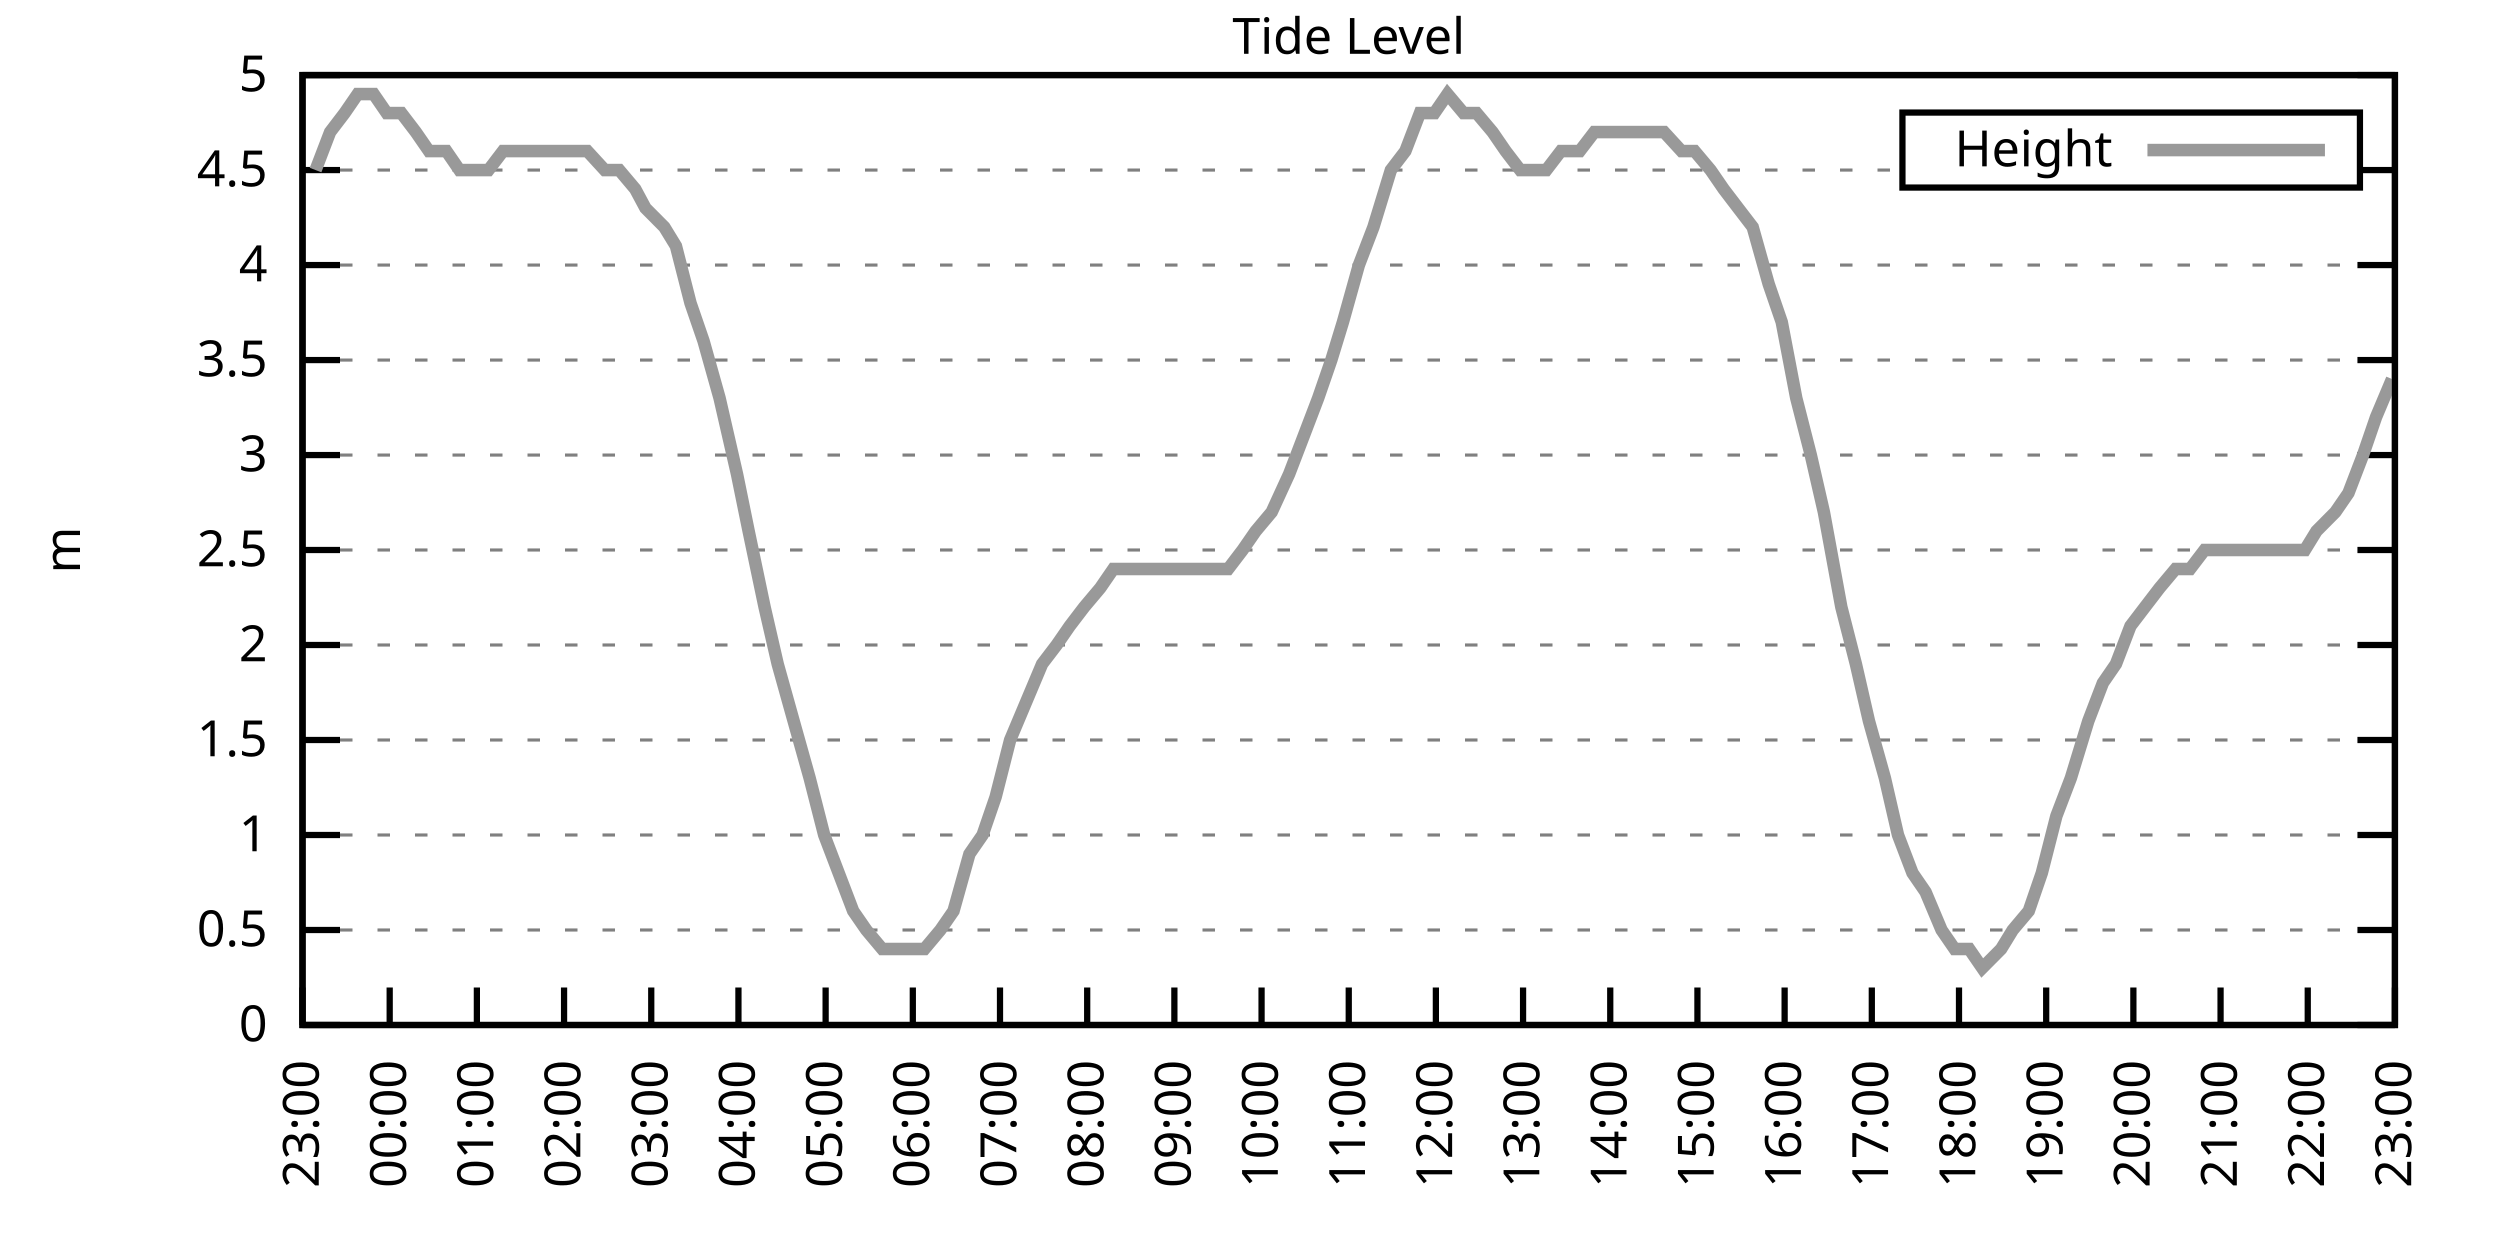
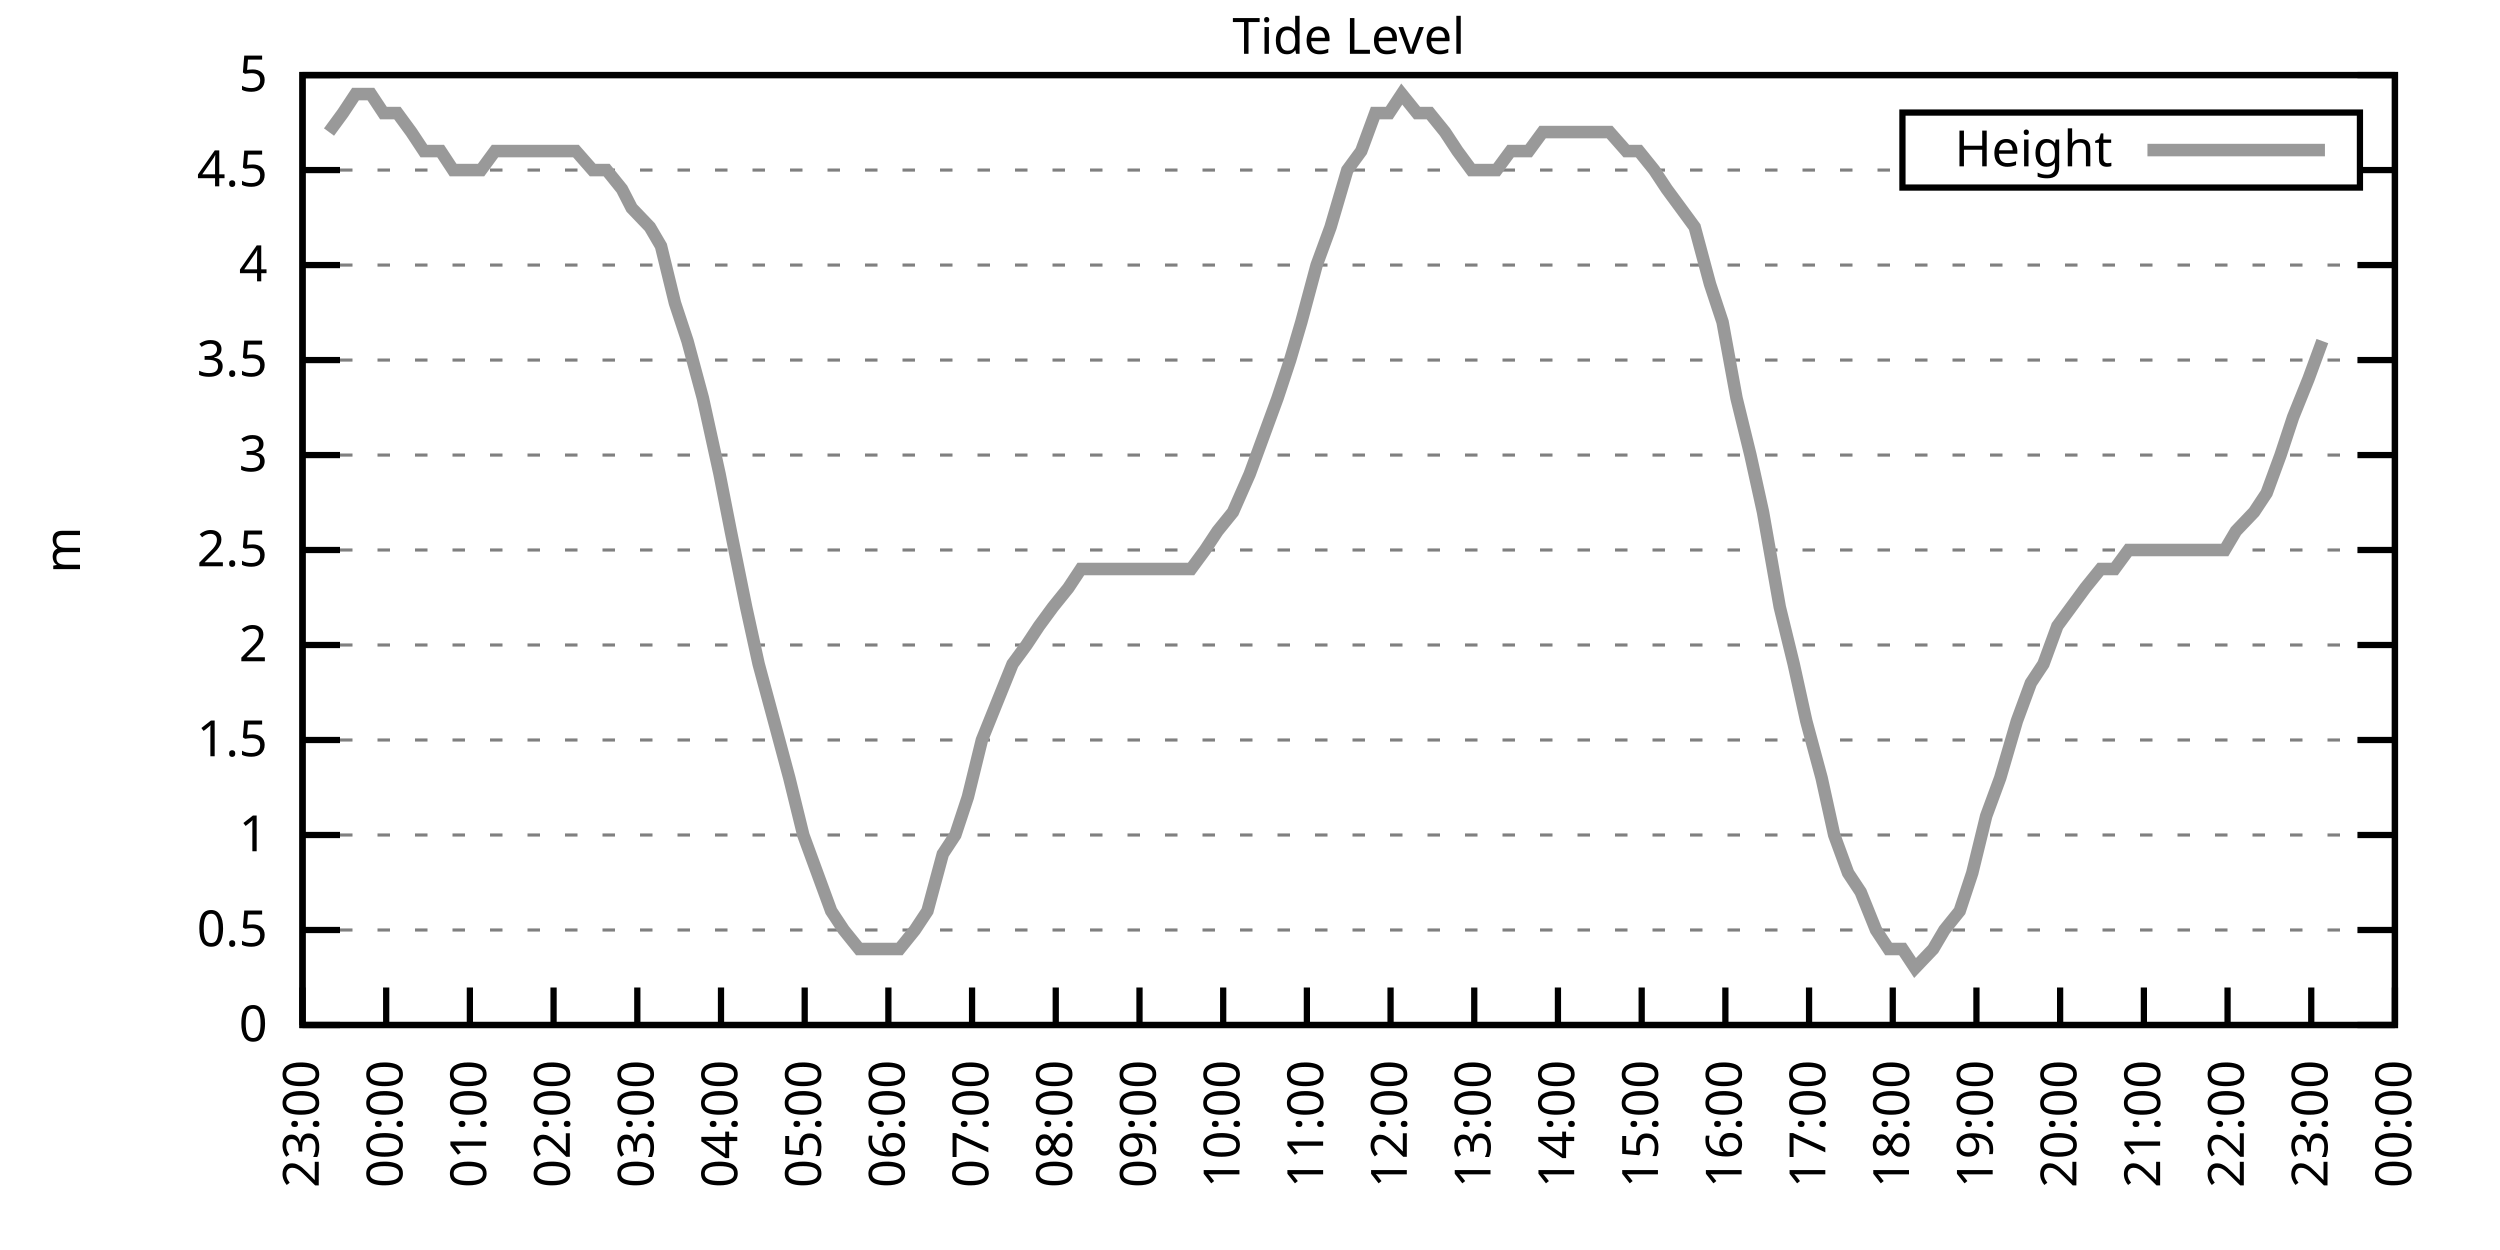
<svg xmlns="http://www.w3.org/2000/svg" xmlns:xlink="http://www.w3.org/1999/xlink" width="400" height="200" viewBox="0 0 400 200">
  <g id="gnuplot_canvas">
    <rect x="0" y="0" width="400" height="200" fill="none" />
    <defs>
      <circle id="gpDot" r="0.5" stroke-width="0.5" stroke="currentColor" />
      <path id="gpPt0" stroke-width="0.333" stroke="currentColor" d="M-1,0 h2 M0,-1 v2" />
      <path id="gpPt1" stroke-width="0.333" stroke="currentColor" d="M-1,-1 L1,1 M1,-1 L-1,1" />
      <path id="gpPt2" stroke-width="0.333" stroke="currentColor" d="M-1,0 L1,0 M0,-1 L0,1 M-1,-1 L1,1 M-1,1 L1,-1" />
      <rect id="gpPt3" stroke-width="0.333" stroke="currentColor" x="-1" y="-1" width="2" height="2" />
      <rect id="gpPt4" stroke-width="0.333" stroke="currentColor" fill="currentColor" x="-1" y="-1" width="2" height="2" />
      <circle id="gpPt5" stroke-width="0.333" stroke="currentColor" cx="0" cy="0" r="1" />
      <use xlink:href="#gpPt5" id="gpPt6" fill="currentColor" stroke="none" />
      <path id="gpPt7" stroke-width="0.333" stroke="currentColor" d="M0,-1.33 L-1.33,0.67 L1.33,0.67 z" />
      <use xlink:href="#gpPt7" id="gpPt8" fill="currentColor" stroke="none" />
      <use xlink:href="#gpPt7" id="gpPt9" stroke="currentColor" transform="rotate(180)" />
      <use xlink:href="#gpPt9" id="gpPt10" fill="currentColor" stroke="none" />
      <use xlink:href="#gpPt3" id="gpPt11" stroke="currentColor" transform="rotate(45)" />
      <use xlink:href="#gpPt11" id="gpPt12" fill="currentColor" stroke="none" />
      <path id="gpPt13" stroke-width="0.333" stroke="currentColor" d="M0,1.330 L1.265,0.411 L0.782,-1.067 L-0.782,-1.076 L-1.265,0.411 z" />
      <use xlink:href="#gpPt13" id="gpPt14" fill="currentColor" stroke="none" />
      <filter id="textbox" filterUnits="objectBoundingBox" x="0" y="0" height="1" width="1">
        <feFlood flood-color="white" flood-opacity="1" result="bgnd" />
        <feComposite in="SourceGraphic" in2="bgnd" operator="atop" />
      </filter>
      <filter id="greybox" filterUnits="objectBoundingBox" x="0" y="0" height="1" width="1">
        <feFlood flood-color="lightgrey" flood-opacity="1" result="grey" />
        <feComposite in="SourceGraphic" in2="grey" operator="atop" />
      </filter>
    </defs>
    <g fill="none" color="white" stroke="currentColor" stroke-width="1.00" stroke-linecap="butt" stroke-linejoin="miter">
</g>
    <g fill="none" color="black" stroke="currentColor" stroke-width="1.00" stroke-linecap="butt" stroke-linejoin="miter">
      <g stroke="none" shape-rendering="crispEdges">
        <polygon fill="rgb(255, 255, 255)" points="48.40,164.00 383.18,164.00 383.18,12.02 48.40,12.02 " />
      </g>
    </g>
    <g fill="none" color="black" stroke="currentColor" stroke-width="1.00" stroke-linecap="butt" stroke-linejoin="miter">
</g>
    <g fill="none" color="black" stroke="black" stroke-width="0.50" stroke-linecap="butt" stroke-linejoin="miter">
</g>
    <g fill="none" color="gray" stroke="currentColor" stroke-width="0.50" stroke-linecap="butt" stroke-linejoin="miter">
      <path stroke="gray" stroke-dasharray="2,4" class="gridline" d="M48.40,164.00 L383.19,164.00  " />
    </g>
    <g fill="none" color="gray" stroke="gray" stroke-width="1.00" stroke-linecap="butt" stroke-linejoin="miter">
</g>
    <g fill="none" color="black" stroke="currentColor" stroke-width="1.00" stroke-linecap="butt" stroke-linejoin="miter">
      <path stroke="black" d="M48.40,164.00 L54.40,164.00 M383.19,164.00 L377.19,164.00  " />
      <g transform="translate(42.80,166.60)" stroke="none" fill="black" font-family="Sans" font-size="8.00" text-anchor="end">
        <text>
          <tspan font-family="Sans"> 0</tspan>
        </text>
      </g>
    </g>
    <g fill="none" color="black" stroke="currentColor" stroke-width="1.00" stroke-linecap="butt" stroke-linejoin="miter">
</g>
    <g fill="none" color="black" stroke="black" stroke-width="0.50" stroke-linecap="butt" stroke-linejoin="miter">
</g>
    <g fill="none" color="gray" stroke="currentColor" stroke-width="0.50" stroke-linecap="butt" stroke-linejoin="miter">
      <path stroke="gray" stroke-dasharray="2,4" class="gridline" d="M48.40,148.80 L383.19,148.80  " />
    </g>
    <g fill="none" color="gray" stroke="gray" stroke-width="1.00" stroke-linecap="butt" stroke-linejoin="miter">
</g>
    <g fill="none" color="black" stroke="currentColor" stroke-width="1.00" stroke-linecap="butt" stroke-linejoin="miter">
      <path stroke="black" d="M48.40,148.80 L54.40,148.80 M383.19,148.80 L377.19,148.80  " />
      <g transform="translate(42.80,151.40)" stroke="none" fill="black" font-family="Sans" font-size="8.00" text-anchor="end">
        <text>
          <tspan font-family="Sans"> 0.5</tspan>
        </text>
      </g>
    </g>
    <g fill="none" color="black" stroke="currentColor" stroke-width="1.00" stroke-linecap="butt" stroke-linejoin="miter">
</g>
    <g fill="none" color="black" stroke="black" stroke-width="0.50" stroke-linecap="butt" stroke-linejoin="miter">
</g>
    <g fill="none" color="gray" stroke="currentColor" stroke-width="0.50" stroke-linecap="butt" stroke-linejoin="miter">
      <path stroke="gray" stroke-dasharray="2,4" class="gridline" d="M48.40,133.60 L383.19,133.60  " />
    </g>
    <g fill="none" color="gray" stroke="gray" stroke-width="1.00" stroke-linecap="butt" stroke-linejoin="miter">
</g>
    <g fill="none" color="black" stroke="currentColor" stroke-width="1.00" stroke-linecap="butt" stroke-linejoin="miter">
      <path stroke="black" d="M48.40,133.60 L54.40,133.60 M383.19,133.60 L377.19,133.60  " />
      <g transform="translate(42.80,136.20)" stroke="none" fill="black" font-family="Sans" font-size="8.00" text-anchor="end">
        <text>
          <tspan font-family="Sans"> 1</tspan>
        </text>
      </g>
    </g>
    <g fill="none" color="black" stroke="currentColor" stroke-width="1.00" stroke-linecap="butt" stroke-linejoin="miter">
</g>
    <g fill="none" color="black" stroke="black" stroke-width="0.50" stroke-linecap="butt" stroke-linejoin="miter">
</g>
    <g fill="none" color="gray" stroke="currentColor" stroke-width="0.50" stroke-linecap="butt" stroke-linejoin="miter">
      <path stroke="gray" stroke-dasharray="2,4" class="gridline" d="M48.40,118.40 L383.19,118.40  " />
    </g>
    <g fill="none" color="gray" stroke="gray" stroke-width="1.00" stroke-linecap="butt" stroke-linejoin="miter">
</g>
    <g fill="none" color="black" stroke="currentColor" stroke-width="1.00" stroke-linecap="butt" stroke-linejoin="miter">
      <path stroke="black" d="M48.40,118.40 L54.40,118.40 M383.19,118.40 L377.19,118.40  " />
      <g transform="translate(42.80,121.00)" stroke="none" fill="black" font-family="Sans" font-size="8.00" text-anchor="end">
        <text>
          <tspan font-family="Sans"> 1.5</tspan>
        </text>
      </g>
    </g>
    <g fill="none" color="black" stroke="currentColor" stroke-width="1.00" stroke-linecap="butt" stroke-linejoin="miter">
</g>
    <g fill="none" color="black" stroke="black" stroke-width="0.50" stroke-linecap="butt" stroke-linejoin="miter">
</g>
    <g fill="none" color="gray" stroke="currentColor" stroke-width="0.50" stroke-linecap="butt" stroke-linejoin="miter">
      <path stroke="gray" stroke-dasharray="2,4" class="gridline" d="M48.40,103.20 L383.19,103.20  " />
    </g>
    <g fill="none" color="gray" stroke="gray" stroke-width="1.00" stroke-linecap="butt" stroke-linejoin="miter">
</g>
    <g fill="none" color="black" stroke="currentColor" stroke-width="1.00" stroke-linecap="butt" stroke-linejoin="miter">
      <path stroke="black" d="M48.40,103.20 L54.40,103.20 M383.19,103.20 L377.19,103.20  " />
      <g transform="translate(42.80,105.80)" stroke="none" fill="black" font-family="Sans" font-size="8.00" text-anchor="end">
        <text>
          <tspan font-family="Sans"> 2</tspan>
        </text>
      </g>
    </g>
    <g fill="none" color="black" stroke="currentColor" stroke-width="1.00" stroke-linecap="butt" stroke-linejoin="miter">
</g>
    <g fill="none" color="black" stroke="black" stroke-width="0.50" stroke-linecap="butt" stroke-linejoin="miter">
</g>
    <g fill="none" color="gray" stroke="currentColor" stroke-width="0.50" stroke-linecap="butt" stroke-linejoin="miter">
      <path stroke="gray" stroke-dasharray="2,4" class="gridline" d="M48.40,88.00 L383.19,88.00  " />
    </g>
    <g fill="none" color="gray" stroke="gray" stroke-width="1.00" stroke-linecap="butt" stroke-linejoin="miter">
</g>
    <g fill="none" color="black" stroke="currentColor" stroke-width="1.00" stroke-linecap="butt" stroke-linejoin="miter">
      <path stroke="black" d="M48.40,88.00 L54.40,88.00 M383.19,88.00 L377.19,88.00  " />
      <g transform="translate(42.80,90.60)" stroke="none" fill="black" font-family="Sans" font-size="8.00" text-anchor="end">
        <text>
          <tspan font-family="Sans"> 2.5</tspan>
        </text>
      </g>
    </g>
    <g fill="none" color="black" stroke="currentColor" stroke-width="1.00" stroke-linecap="butt" stroke-linejoin="miter">
</g>
    <g fill="none" color="black" stroke="black" stroke-width="0.50" stroke-linecap="butt" stroke-linejoin="miter">
</g>
    <g fill="none" color="gray" stroke="currentColor" stroke-width="0.50" stroke-linecap="butt" stroke-linejoin="miter">
      <path stroke="gray" stroke-dasharray="2,4" class="gridline" d="M48.40,72.81 L383.19,72.81  " />
    </g>
    <g fill="none" color="gray" stroke="gray" stroke-width="1.00" stroke-linecap="butt" stroke-linejoin="miter">
</g>
    <g fill="none" color="black" stroke="currentColor" stroke-width="1.00" stroke-linecap="butt" stroke-linejoin="miter">
      <path stroke="black" d="M48.40,72.81 L54.40,72.81 M383.19,72.81 L377.19,72.81  " />
      <g transform="translate(42.80,75.41)" stroke="none" fill="black" font-family="Sans" font-size="8.00" text-anchor="end">
        <text>
          <tspan font-family="Sans"> 3</tspan>
        </text>
      </g>
    </g>
    <g fill="none" color="black" stroke="currentColor" stroke-width="1.00" stroke-linecap="butt" stroke-linejoin="miter">
</g>
    <g fill="none" color="black" stroke="black" stroke-width="0.50" stroke-linecap="butt" stroke-linejoin="miter">
</g>
    <g fill="none" color="gray" stroke="currentColor" stroke-width="0.50" stroke-linecap="butt" stroke-linejoin="miter">
      <path stroke="gray" stroke-dasharray="2,4" class="gridline" d="M48.40,57.61 L383.19,57.61  " />
    </g>
    <g fill="none" color="gray" stroke="gray" stroke-width="1.00" stroke-linecap="butt" stroke-linejoin="miter">
</g>
    <g fill="none" color="black" stroke="currentColor" stroke-width="1.00" stroke-linecap="butt" stroke-linejoin="miter">
      <path stroke="black" d="M48.40,57.61 L54.40,57.61 M383.19,57.61 L377.19,57.61  " />
      <g transform="translate(42.80,60.21)" stroke="none" fill="black" font-family="Sans" font-size="8.00" text-anchor="end">
        <text>
          <tspan font-family="Sans"> 3.5</tspan>
        </text>
      </g>
    </g>
    <g fill="none" color="black" stroke="currentColor" stroke-width="1.00" stroke-linecap="butt" stroke-linejoin="miter">
</g>
    <g fill="none" color="black" stroke="black" stroke-width="0.50" stroke-linecap="butt" stroke-linejoin="miter">
</g>
    <g fill="none" color="gray" stroke="currentColor" stroke-width="0.50" stroke-linecap="butt" stroke-linejoin="miter">
      <path stroke="gray" stroke-dasharray="2,4" class="gridline" d="M48.40,42.41 L383.19,42.41  " />
    </g>
    <g fill="none" color="gray" stroke="gray" stroke-width="1.00" stroke-linecap="butt" stroke-linejoin="miter">
</g>
    <g fill="none" color="black" stroke="currentColor" stroke-width="1.00" stroke-linecap="butt" stroke-linejoin="miter">
      <path stroke="black" d="M48.40,42.41 L54.40,42.41 M383.19,42.41 L377.19,42.41  " />
      <g transform="translate(42.80,45.01)" stroke="none" fill="black" font-family="Sans" font-size="8.00" text-anchor="end">
        <text>
          <tspan font-family="Sans"> 4</tspan>
        </text>
      </g>
    </g>
    <g fill="none" color="black" stroke="currentColor" stroke-width="1.00" stroke-linecap="butt" stroke-linejoin="miter">
</g>
    <g fill="none" color="black" stroke="black" stroke-width="0.50" stroke-linecap="butt" stroke-linejoin="miter">
</g>
    <g fill="none" color="gray" stroke="currentColor" stroke-width="0.50" stroke-linecap="butt" stroke-linejoin="miter">
      <path stroke="gray" stroke-dasharray="2,4" class="gridline" d="M48.40,27.21 L304.39,27.21 M377.59,27.21 L383.19,27.21  " />
    </g>
    <g fill="none" color="gray" stroke="gray" stroke-width="1.00" stroke-linecap="butt" stroke-linejoin="miter">
</g>
    <g fill="none" color="black" stroke="currentColor" stroke-width="1.00" stroke-linecap="butt" stroke-linejoin="miter">
      <path stroke="black" d="M48.40,27.21 L54.40,27.21 M383.19,27.21 L377.19,27.21  " />
      <g transform="translate(42.80,29.81)" stroke="none" fill="black" font-family="Sans" font-size="8.00" text-anchor="end">
        <text>
          <tspan font-family="Sans"> 4.5</tspan>
        </text>
      </g>
    </g>
    <g fill="none" color="black" stroke="currentColor" stroke-width="1.00" stroke-linecap="butt" stroke-linejoin="miter">
</g>
    <g fill="none" color="black" stroke="black" stroke-width="0.50" stroke-linecap="butt" stroke-linejoin="miter">
</g>
    <g fill="none" color="gray" stroke="currentColor" stroke-width="0.50" stroke-linecap="butt" stroke-linejoin="miter">
      <path stroke="gray" stroke-dasharray="2,4" class="gridline" d="M48.40,12.01 L383.19,12.01  " />
    </g>
    <g fill="none" color="gray" stroke="gray" stroke-width="1.00" stroke-linecap="butt" stroke-linejoin="miter">
</g>
    <g fill="none" color="black" stroke="currentColor" stroke-width="1.00" stroke-linecap="butt" stroke-linejoin="miter">
      <path stroke="black" d="M48.40,12.01 L54.40,12.01 M383.19,12.01 L377.19,12.01  " />
      <g transform="translate(42.80,14.61)" stroke="none" fill="black" font-family="Sans" font-size="8.00" text-anchor="end">
        <text>
          <tspan font-family="Sans"> 5</tspan>
        </text>
      </g>
    </g>
    <g fill="none" color="black" stroke="currentColor" stroke-width="1.00" stroke-linecap="butt" stroke-linejoin="miter">
      <path stroke="black" d="M48.40,164.00 L48.40,158.00  " />
      <g transform="translate(51.00,169.60) rotate(270.00)" stroke="none" fill="black" font-family="Sans" font-size="8.00" text-anchor="end">
        <text>
          <tspan font-family="Sans">23:00</tspan>
        </text>
      </g>
    </g>
    <g fill="none" color="black" stroke="currentColor" stroke-width="1.00" stroke-linecap="butt" stroke-linejoin="miter">
-       <path stroke="black" d="M62.35,164.00 L62.35,158.00  " />
-       <g transform="translate(64.95,169.60) rotate(270.00)" stroke="none" fill="black" font-family="Sans" font-size="8.00" text-anchor="end">
+       <path stroke="black" d="M61.79,164.00 L61.79,158.00  " />
+       <g transform="translate(64.39,169.60) rotate(270.00)" stroke="none" fill="black" font-family="Sans" font-size="8.00" text-anchor="end">
        <text>
          <tspan font-family="Sans">00:00</tspan>
        </text>
      </g>
    </g>
    <g fill="none" color="black" stroke="currentColor" stroke-width="1.00" stroke-linecap="butt" stroke-linejoin="miter">
-       <path stroke="black" d="M76.30,164.00 L76.30,158.00  " />
-       <g transform="translate(78.90,169.60) rotate(270.00)" stroke="none" fill="black" font-family="Sans" font-size="8.00" text-anchor="end">
+       <path stroke="black" d="M75.18,164.00 L75.18,158.00  " />
+       <g transform="translate(77.78,169.60) rotate(270.00)" stroke="none" fill="black" font-family="Sans" font-size="8.00" text-anchor="end">
        <text>
          <tspan font-family="Sans">01:00</tspan>
        </text>
      </g>
    </g>
    <g fill="none" color="black" stroke="currentColor" stroke-width="1.00" stroke-linecap="butt" stroke-linejoin="miter">
-       <path stroke="black" d="M90.25,164.00 L90.25,158.00  " />
-       <g transform="translate(92.85,169.60) rotate(270.00)" stroke="none" fill="black" font-family="Sans" font-size="8.00" text-anchor="end">
+       <path stroke="black" d="M88.57,164.00 L88.57,158.00  " />
+       <g transform="translate(91.17,169.60) rotate(270.00)" stroke="none" fill="black" font-family="Sans" font-size="8.00" text-anchor="end">
        <text>
          <tspan font-family="Sans">02:00</tspan>
        </text>
      </g>
    </g>
    <g fill="none" color="black" stroke="currentColor" stroke-width="1.00" stroke-linecap="butt" stroke-linejoin="miter">
-       <path stroke="black" d="M104.20,164.00 L104.20,158.00  " />
-       <g transform="translate(106.80,169.60) rotate(270.00)" stroke="none" fill="black" font-family="Sans" font-size="8.00" text-anchor="end">
+       <path stroke="black" d="M101.97,164.00 L101.97,158.00  " />
+       <g transform="translate(104.57,169.60) rotate(270.00)" stroke="none" fill="black" font-family="Sans" font-size="8.00" text-anchor="end">
        <text>
          <tspan font-family="Sans">03:00</tspan>
        </text>
      </g>
    </g>
    <g fill="none" color="black" stroke="currentColor" stroke-width="1.00" stroke-linecap="butt" stroke-linejoin="miter">
-       <path stroke="black" d="M118.15,164.00 L118.15,158.00  " />
-       <g transform="translate(120.75,169.60) rotate(270.00)" stroke="none" fill="black" font-family="Sans" font-size="8.00" text-anchor="end">
+       <path stroke="black" d="M115.36,164.00 L115.36,158.00  " />
+       <g transform="translate(117.96,169.60) rotate(270.00)" stroke="none" fill="black" font-family="Sans" font-size="8.00" text-anchor="end">
        <text>
          <tspan font-family="Sans">04:00</tspan>
        </text>
      </g>
    </g>
    <g fill="none" color="black" stroke="currentColor" stroke-width="1.00" stroke-linecap="butt" stroke-linejoin="miter">
-       <path stroke="black" d="M132.10,164.00 L132.10,158.00  " />
-       <g transform="translate(134.70,169.60) rotate(270.00)" stroke="none" fill="black" font-family="Sans" font-size="8.00" text-anchor="end">
+       <path stroke="black" d="M128.75,164.00 L128.75,158.00  " />
+       <g transform="translate(131.35,169.60) rotate(270.00)" stroke="none" fill="black" font-family="Sans" font-size="8.00" text-anchor="end">
        <text>
          <tspan font-family="Sans">05:00</tspan>
        </text>
      </g>
    </g>
    <g fill="none" color="black" stroke="currentColor" stroke-width="1.00" stroke-linecap="butt" stroke-linejoin="miter">
-       <path stroke="black" d="M146.05,164.00 L146.05,158.00  " />
-       <g transform="translate(148.65,169.60) rotate(270.00)" stroke="none" fill="black" font-family="Sans" font-size="8.00" text-anchor="end">
+       <path stroke="black" d="M142.14,164.00 L142.14,158.00  " />
+       <g transform="translate(144.74,169.60) rotate(270.00)" stroke="none" fill="black" font-family="Sans" font-size="8.00" text-anchor="end">
        <text>
          <tspan font-family="Sans">06:00</tspan>
        </text>
      </g>
    </g>
    <g fill="none" color="black" stroke="currentColor" stroke-width="1.00" stroke-linecap="butt" stroke-linejoin="miter">
-       <path stroke="black" d="M160.00,164.00 L160.00,158.00  " />
-       <g transform="translate(162.60,169.60) rotate(270.00)" stroke="none" fill="black" font-family="Sans" font-size="8.00" text-anchor="end">
+       <path stroke="black" d="M155.53,164.00 L155.53,158.00  " />
+       <g transform="translate(158.13,169.60) rotate(270.00)" stroke="none" fill="black" font-family="Sans" font-size="8.00" text-anchor="end">
        <text>
          <tspan font-family="Sans">07:00</tspan>
        </text>
      </g>
    </g>
    <g fill="none" color="black" stroke="currentColor" stroke-width="1.00" stroke-linecap="butt" stroke-linejoin="miter">
-       <path stroke="black" d="M173.95,164.00 L173.95,158.00  " />
-       <g transform="translate(176.55,169.60) rotate(270.00)" stroke="none" fill="black" font-family="Sans" font-size="8.00" text-anchor="end">
+       <path stroke="black" d="M168.92,164.00 L168.92,158.00  " />
+       <g transform="translate(171.52,169.60) rotate(270.00)" stroke="none" fill="black" font-family="Sans" font-size="8.00" text-anchor="end">
        <text>
          <tspan font-family="Sans">08:00</tspan>
        </text>
      </g>
    </g>
    <g fill="none" color="black" stroke="currentColor" stroke-width="1.00" stroke-linecap="butt" stroke-linejoin="miter">
-       <path stroke="black" d="M187.90,164.00 L187.90,158.00  " />
-       <g transform="translate(190.50,169.60) rotate(270.00)" stroke="none" fill="black" font-family="Sans" font-size="8.00" text-anchor="end">
+       <path stroke="black" d="M182.32,164.00 L182.32,158.00  " />
+       <g transform="translate(184.92,169.60) rotate(270.00)" stroke="none" fill="black" font-family="Sans" font-size="8.00" text-anchor="end">
        <text>
          <tspan font-family="Sans">09:00</tspan>
        </text>
      </g>
    </g>
    <g fill="none" color="black" stroke="currentColor" stroke-width="1.00" stroke-linecap="butt" stroke-linejoin="miter">
-       <path stroke="black" d="M201.85,164.00 L201.85,158.00  " />
-       <g transform="translate(204.45,169.60) rotate(270.00)" stroke="none" fill="black" font-family="Sans" font-size="8.00" text-anchor="end">
+       <path stroke="black" d="M195.71,164.00 L195.71,158.00  " />
+       <g transform="translate(198.31,169.60) rotate(270.00)" stroke="none" fill="black" font-family="Sans" font-size="8.00" text-anchor="end">
        <text>
          <tspan font-family="Sans">10:00</tspan>
        </text>
      </g>
    </g>
    <g fill="none" color="black" stroke="currentColor" stroke-width="1.00" stroke-linecap="butt" stroke-linejoin="miter">
-       <path stroke="black" d="M215.80,164.00 L215.80,158.00  " />
-       <g transform="translate(218.40,169.60) rotate(270.00)" stroke="none" fill="black" font-family="Sans" font-size="8.00" text-anchor="end">
+       <path stroke="black" d="M209.10,164.00 L209.10,158.00  " />
+       <g transform="translate(211.70,169.60) rotate(270.00)" stroke="none" fill="black" font-family="Sans" font-size="8.00" text-anchor="end">
        <text>
          <tspan font-family="Sans">11:00</tspan>
        </text>
      </g>
    </g>
    <g fill="none" color="black" stroke="currentColor" stroke-width="1.00" stroke-linecap="butt" stroke-linejoin="miter">
-       <path stroke="black" d="M229.74,164.00 L229.74,158.00  " />
-       <g transform="translate(232.34,169.60) rotate(270.00)" stroke="none" fill="black" font-family="Sans" font-size="8.00" text-anchor="end">
+       <path stroke="black" d="M222.49,164.00 L222.49,158.00  " />
+       <g transform="translate(225.09,169.60) rotate(270.00)" stroke="none" fill="black" font-family="Sans" font-size="8.00" text-anchor="end">
        <text>
          <tspan font-family="Sans">12:00</tspan>
        </text>
      </g>
    </g>
    <g fill="none" color="black" stroke="currentColor" stroke-width="1.00" stroke-linecap="butt" stroke-linejoin="miter">
-       <path stroke="black" d="M243.69,164.00 L243.69,158.00  " />
-       <g transform="translate(246.29,169.60) rotate(270.00)" stroke="none" fill="black" font-family="Sans" font-size="8.00" text-anchor="end">
+       <path stroke="black" d="M235.88,164.00 L235.88,158.00  " />
+       <g transform="translate(238.48,169.60) rotate(270.00)" stroke="none" fill="black" font-family="Sans" font-size="8.00" text-anchor="end">
        <text>
          <tspan font-family="Sans">13:00</tspan>
        </text>
      </g>
    </g>
    <g fill="none" color="black" stroke="currentColor" stroke-width="1.00" stroke-linecap="butt" stroke-linejoin="miter">
-       <path stroke="black" d="M257.64,164.00 L257.64,158.00  " />
-       <g transform="translate(260.24,169.60) rotate(270.00)" stroke="none" fill="black" font-family="Sans" font-size="8.00" text-anchor="end">
+       <path stroke="black" d="M249.27,164.00 L249.27,158.00  " />
+       <g transform="translate(251.87,169.60) rotate(270.00)" stroke="none" fill="black" font-family="Sans" font-size="8.00" text-anchor="end">
        <text>
          <tspan font-family="Sans">14:00</tspan>
        </text>
      </g>
    </g>
    <g fill="none" color="black" stroke="currentColor" stroke-width="1.00" stroke-linecap="butt" stroke-linejoin="miter">
-       <path stroke="black" d="M271.59,164.00 L271.59,158.00  " />
-       <g transform="translate(274.19,169.60) rotate(270.00)" stroke="none" fill="black" font-family="Sans" font-size="8.00" text-anchor="end">
+       <path stroke="black" d="M262.67,164.00 L262.67,158.00  " />
+       <g transform="translate(265.27,169.60) rotate(270.00)" stroke="none" fill="black" font-family="Sans" font-size="8.00" text-anchor="end">
        <text>
          <tspan font-family="Sans">15:00</tspan>
        </text>
      </g>
    </g>
    <g fill="none" color="black" stroke="currentColor" stroke-width="1.00" stroke-linecap="butt" stroke-linejoin="miter">
-       <path stroke="black" d="M285.54,164.00 L285.54,158.00  " />
-       <g transform="translate(288.14,169.60) rotate(270.00)" stroke="none" fill="black" font-family="Sans" font-size="8.00" text-anchor="end">
+       <path stroke="black" d="M276.06,164.00 L276.06,158.00  " />
+       <g transform="translate(278.66,169.60) rotate(270.00)" stroke="none" fill="black" font-family="Sans" font-size="8.00" text-anchor="end">
        <text>
          <tspan font-family="Sans">16:00</tspan>
        </text>
      </g>
    </g>
    <g fill="none" color="black" stroke="currentColor" stroke-width="1.00" stroke-linecap="butt" stroke-linejoin="miter">
-       <path stroke="black" d="M299.49,164.00 L299.49,158.00  " />
-       <g transform="translate(302.09,169.60) rotate(270.00)" stroke="none" fill="black" font-family="Sans" font-size="8.00" text-anchor="end">
+       <path stroke="black" d="M289.45,164.00 L289.45,158.00  " />
+       <g transform="translate(292.05,169.60) rotate(270.00)" stroke="none" fill="black" font-family="Sans" font-size="8.00" text-anchor="end">
        <text>
          <tspan font-family="Sans">17:00</tspan>
        </text>
      </g>
    </g>
    <g fill="none" color="black" stroke="currentColor" stroke-width="1.00" stroke-linecap="butt" stroke-linejoin="miter">
-       <path stroke="black" d="M313.44,164.00 L313.44,158.00  " />
-       <g transform="translate(316.04,169.60) rotate(270.00)" stroke="none" fill="black" font-family="Sans" font-size="8.00" text-anchor="end">
+       <path stroke="black" d="M302.84,164.00 L302.84,158.00  " />
+       <g transform="translate(305.44,169.60) rotate(270.00)" stroke="none" fill="black" font-family="Sans" font-size="8.00" text-anchor="end">
        <text>
          <tspan font-family="Sans">18:00</tspan>
        </text>
      </g>
    </g>
    <g fill="none" color="black" stroke="currentColor" stroke-width="1.00" stroke-linecap="butt" stroke-linejoin="miter">
-       <path stroke="black" d="M327.39,164.00 L327.39,158.00  " />
-       <g transform="translate(329.99,169.60) rotate(270.00)" stroke="none" fill="black" font-family="Sans" font-size="8.00" text-anchor="end">
+       <path stroke="black" d="M316.23,164.00 L316.23,158.00  " />
+       <g transform="translate(318.83,169.60) rotate(270.00)" stroke="none" fill="black" font-family="Sans" font-size="8.00" text-anchor="end">
        <text>
          <tspan font-family="Sans">19:00</tspan>
        </text>
      </g>
    </g>
    <g fill="none" color="black" stroke="currentColor" stroke-width="1.00" stroke-linecap="butt" stroke-linejoin="miter">
-       <path stroke="black" d="M341.34,164.00 L341.34,158.00  " />
-       <g transform="translate(343.94,169.60) rotate(270.00)" stroke="none" fill="black" font-family="Sans" font-size="8.00" text-anchor="end">
+       <path stroke="black" d="M329.62,164.00 L329.62,158.00  " />
+       <g transform="translate(332.22,169.60) rotate(270.00)" stroke="none" fill="black" font-family="Sans" font-size="8.00" text-anchor="end">
        <text>
          <tspan font-family="Sans">20:00</tspan>
        </text>
      </g>
    </g>
    <g fill="none" color="black" stroke="currentColor" stroke-width="1.00" stroke-linecap="butt" stroke-linejoin="miter">
-       <path stroke="black" d="M355.29,164.00 L355.29,158.00  " />
-       <g transform="translate(357.89,169.60) rotate(270.00)" stroke="none" fill="black" font-family="Sans" font-size="8.00" text-anchor="end">
+       <path stroke="black" d="M343.02,164.00 L343.02,158.00  " />
+       <g transform="translate(345.62,169.60) rotate(270.00)" stroke="none" fill="black" font-family="Sans" font-size="8.00" text-anchor="end">
        <text>
          <tspan font-family="Sans">21:00</tspan>
        </text>
      </g>
    </g>
    <g fill="none" color="black" stroke="currentColor" stroke-width="1.00" stroke-linecap="butt" stroke-linejoin="miter">
-       <path stroke="black" d="M369.24,164.00 L369.24,158.00  " />
-       <g transform="translate(371.84,169.60) rotate(270.00)" stroke="none" fill="black" font-family="Sans" font-size="8.00" text-anchor="end">
+       <path stroke="black" d="M356.41,164.00 L356.41,158.00  " />
+       <g transform="translate(359.01,169.60) rotate(270.00)" stroke="none" fill="black" font-family="Sans" font-size="8.00" text-anchor="end">
        <text>
          <tspan font-family="Sans">22:00</tspan>
+         </text>
+       </g>
+     </g>
+     <g fill="none" color="black" stroke="currentColor" stroke-width="1.00" stroke-linecap="butt" stroke-linejoin="miter">
+       <path stroke="black" d="M369.80,164.00 L369.80,158.00  " />
+       <g transform="translate(372.40,169.60) rotate(270.00)" stroke="none" fill="black" font-family="Sans" font-size="8.00" text-anchor="end">
+         <text>
+           <tspan font-family="Sans">23:00</tspan>
        </text>
      </g>
    </g>
    <g fill="none" color="black" stroke="currentColor" stroke-width="1.00" stroke-linecap="butt" stroke-linejoin="miter">
      <path stroke="black" d="M383.19,164.00 L383.19,158.00  " />
      <g transform="translate(385.79,169.60) rotate(270.00)" stroke="none" fill="black" font-family="Sans" font-size="8.00" text-anchor="end">
        <text>
-           <tspan font-family="Sans">23:00</tspan>
+           <tspan font-family="Sans">00:00</tspan>
        </text>
      </g>
    </g>
    <g fill="none" color="black" stroke="currentColor" stroke-width="1.00" stroke-linecap="butt" stroke-linejoin="miter">
</g>
    <g fill="none" color="black" stroke="currentColor" stroke-width="1.00" stroke-linecap="butt" stroke-linejoin="miter">
      <path stroke="black" d="M48.40,12.01 L48.40,164.00 L383.19,164.00 L383.19,12.01 L48.40,12.01 Z  " />
    </g>
    <g fill="none" color="black" stroke="currentColor" stroke-width="1.00" stroke-linecap="butt" stroke-linejoin="miter">
</g>
    <g fill="none" color="black" stroke="currentColor" stroke-width="1.00" stroke-linecap="butt" stroke-linejoin="miter">
      <path stroke="black" d="M304.39,30.01 L304.39,18.01 L377.59,18.01 L377.59,30.01 L304.39,30.01 Z  " />
    </g>
    <g id="Tide_level_plot_1">
      <g fill="none" color="white" stroke="black" stroke-width="2.00" stroke-linecap="butt" stroke-linejoin="miter">
</g>
      <g fill="none" color="black" stroke="currentColor" stroke-width="2.00" stroke-linecap="butt" stroke-linejoin="miter">
        <g transform="translate(337.99,26.61)" stroke="none" fill="black" font-family="Sans" font-size="8.00" text-anchor="end">
          <text>
            <tspan font-family="Sans">Height</tspan>
          </text>
        </g>
      </g>
      <g fill="none" color="black" stroke="currentColor" stroke-width="2.00" stroke-linecap="butt" stroke-linejoin="miter">
-         <path stroke="rgb(153, 153, 153)" d="M343.59,24.01 L371.99,24.01 M50.49,27.21 L52.82,21.13 L55.14,18.09 L57.23,15.05 L59.79,15.05 L61.88,18.09   L64.21,18.09 L66.53,21.13 L68.63,24.17 L71.42,24.17 L73.51,27.21 L75.37,27.21 L78.16,27.21 L80.48,24.17   L82.34,24.17 L84.90,24.17 L87.46,24.17 L89.55,24.17 L91.88,24.17 L93.97,24.17 L96.76,27.21 L99.08,27.21   L101.64,30.25 L103.27,33.29 L106.29,36.33 L108.15,39.37 L110.48,48.49 L112.57,54.57 L115.13,63.69 L117.92,75.85   L119.78,84.97 L122.33,97.12 L124.43,106.24 L126.98,115.36 L129.54,124.48 L131.87,133.60 L134.19,139.68 L136.51,145.76   L138.61,148.80 L141.16,151.84 L143.49,151.84 L145.58,151.84 L147.91,151.84 L150.46,148.80 L152.56,145.76 L155.11,136.64   L157.21,133.60 L159.30,127.52 L161.62,118.40 L164.18,112.32 L166.74,106.24 L169.06,103.20 L171.16,100.16 L173.48,97.12   L176.04,94.08 L178.13,91.04 L180.22,91.04 L183.01,91.04 L185.11,91.04 L186.97,91.04 L189.52,91.04 L192.08,91.04   L194.41,91.04 L196.50,91.04 L198.82,88.00 L200.92,84.97 L203.47,81.93 L206.26,75.85 L208.59,69.77 L210.91,63.69   L213.01,57.61 L214.87,51.53 L217.42,42.41 L219.75,36.33 L222.54,27.21 L224.86,24.17 L227.19,18.09 L229.51,18.09   L231.60,15.05 L234.16,18.09 L236.25,18.09 L238.81,21.13 L240.90,24.17 L243.23,27.21 L245.79,27.21 L247.41,27.21   L249.74,24.17 L252.76,24.17 L255.09,21.13 L257.41,21.13 L259.04,21.13 L261.60,21.13 L264.39,21.13 L266.25,21.13   L269.04,24.17 L271.13,24.17 L273.69,27.21 L275.78,30.25 L278.10,33.29 L280.43,36.33 L282.99,45.45 L285.08,51.53   L287.40,63.69 L289.73,72.81 L291.82,81.93 L294.61,97.12 L296.94,106.24 L299.03,115.36 L301.58,124.48 L303.68,133.60   L306.00,139.68 L308.09,142.72 L310.65,148.80 L312.74,151.84 L315.07,151.84 L317.16,154.88 L320.18,151.84 L322.04,148.80   L324.60,145.76 L326.69,139.68 L329.02,130.56 L331.34,124.48 L334.13,115.36 L336.46,109.28 L338.55,106.24 L340.88,100.16   L343.20,97.12 L345.53,94.08 L348.08,91.04 L350.41,91.04 L352.73,88.00 L355.06,88.00 L357.38,88.00 L359.48,88.00   L361.80,88.00 L363.89,88.00 L366.68,88.00 L368.78,88.00 L370.64,84.97 L373.66,81.93 L375.75,78.89 L378.08,72.81   L380.17,66.73 L382.73,60.65  " />
+         <path stroke="rgb(153, 153, 153)" d="M343.59,24.01 L371.99,24.01 M52.64,21.13 L54.87,18.09 L56.88,15.05 L59.34,15.05 L61.35,18.09 L63.58,18.09   L65.81,21.13 L67.82,24.17 L70.50,24.17 L72.50,27.21 L74.29,27.21 L76.97,27.21 L79.20,24.17 L80.99,24.17   L83.44,24.17 L85.90,24.17 L87.91,24.17 L90.14,24.17 L92.15,24.17 L94.82,27.21 L97.06,27.21 L99.51,30.25   L101.07,33.29 L103.98,36.33 L105.76,39.37 L107.99,48.49 L110.00,54.57 L112.46,63.69 L115.13,75.85 L116.92,84.97   L119.38,97.12 L121.38,106.24 L123.84,115.36 L126.29,124.48 L128.53,133.60 L130.76,139.68 L132.99,145.76 L135.00,148.80   L137.45,151.84 L139.69,151.84 L141.69,151.84 L143.93,151.84 L146.38,148.80 L148.39,145.76 L150.85,136.64 L152.85,133.60   L154.86,127.52 L157.10,118.40 L159.55,112.32 L162.01,106.24 L164.24,103.20 L166.25,100.16 L168.48,97.12 L170.93,94.08   L172.94,91.04 L174.95,91.04 L177.63,91.04 L179.64,91.04 L181.42,91.04 L183.88,91.04 L186.33,91.04 L188.57,91.04   L190.57,91.04 L192.81,88.00 L194.81,84.97 L197.27,81.93 L199.95,75.85 L202.18,69.77 L204.41,63.69 L206.42,57.61   L208.21,51.53 L210.66,42.41 L212.89,36.33 L215.57,27.21 L217.80,24.17 L220.04,18.09 L222.27,18.09 L224.28,15.05   L226.73,18.09 L228.74,18.09 L231.20,21.13 L233.20,24.17 L235.44,27.21 L237.89,27.21 L239.45,27.21 L241.69,24.17   L244.59,24.17 L246.82,21.13 L249.05,21.13 L250.61,21.13 L253.07,21.13 L255.75,21.13 L257.53,21.13 L260.21,24.17   L262.22,24.17 L264.67,27.21 L266.68,30.25 L268.92,33.29 L271.15,36.33 L273.60,45.45 L275.61,51.53 L277.84,63.69   L280.07,72.81 L282.08,81.93 L284.76,97.12 L286.99,106.24 L289.00,115.36 L291.46,124.48 L293.47,133.60 L295.70,139.68   L297.71,142.72 L300.16,148.80 L302.17,151.84 L304.40,151.84 L306.41,154.88 L309.31,151.84 L311.10,148.80 L313.55,145.76   L315.56,139.68 L317.79,130.56 L320.03,124.48 L322.70,115.36 L324.94,109.28 L326.95,106.24 L329.18,100.16 L331.41,97.12   L333.64,94.08 L336.10,91.04 L338.33,91.04 L340.56,88.00 L342.79,88.00 L345.02,88.00 L347.03,88.00 L349.26,88.00   L351.27,88.00 L353.95,88.00 L355.96,88.00 L357.75,84.97 L360.65,81.93 L362.66,78.89 L364.89,72.81 L366.90,66.73   L369.35,60.65 L371.58,54.57  " />
      </g>
    </g>
    <g fill="none" color="black" stroke="currentColor" stroke-width="2.00" stroke-linecap="butt" stroke-linejoin="miter">
</g>
    <g fill="none" color="black" stroke="black" stroke-width="1.00" stroke-linecap="butt" stroke-linejoin="miter">
</g>
    <g fill="none" color="black" stroke="currentColor" stroke-width="1.00" stroke-linecap="butt" stroke-linejoin="miter">
      <path stroke="black" d="M48.40,12.01 L48.40,164.00 L383.19,164.00 L383.19,12.01 L48.40,12.01 Z  " />
      <g transform="translate(12.80,88.01) rotate(270.00)" stroke="none" fill="black" font-family="Sans" font-size="8.00" text-anchor="middle">
        <text>
          <tspan font-family="Sans">m</tspan>
        </text>
      </g>
    </g>
    <g fill="none" color="black" stroke="currentColor" stroke-width="1.00" stroke-linecap="butt" stroke-linejoin="miter">
</g>
    <g fill="none" color="black" stroke="currentColor" stroke-width="1.00" stroke-linecap="butt" stroke-linejoin="miter">
      <g transform="translate(215.79,8.61)" stroke="none" fill="black" font-family="Sans" font-size="8.00" text-anchor="middle">
        <text>
          <tspan font-family="Sans">Tide Level</tspan>
        </text>
      </g>
    </g>
    <g fill="none" color="black" stroke="currentColor" stroke-width="1.00" stroke-linecap="butt" stroke-linejoin="miter">
</g>
  </g>
</svg>
